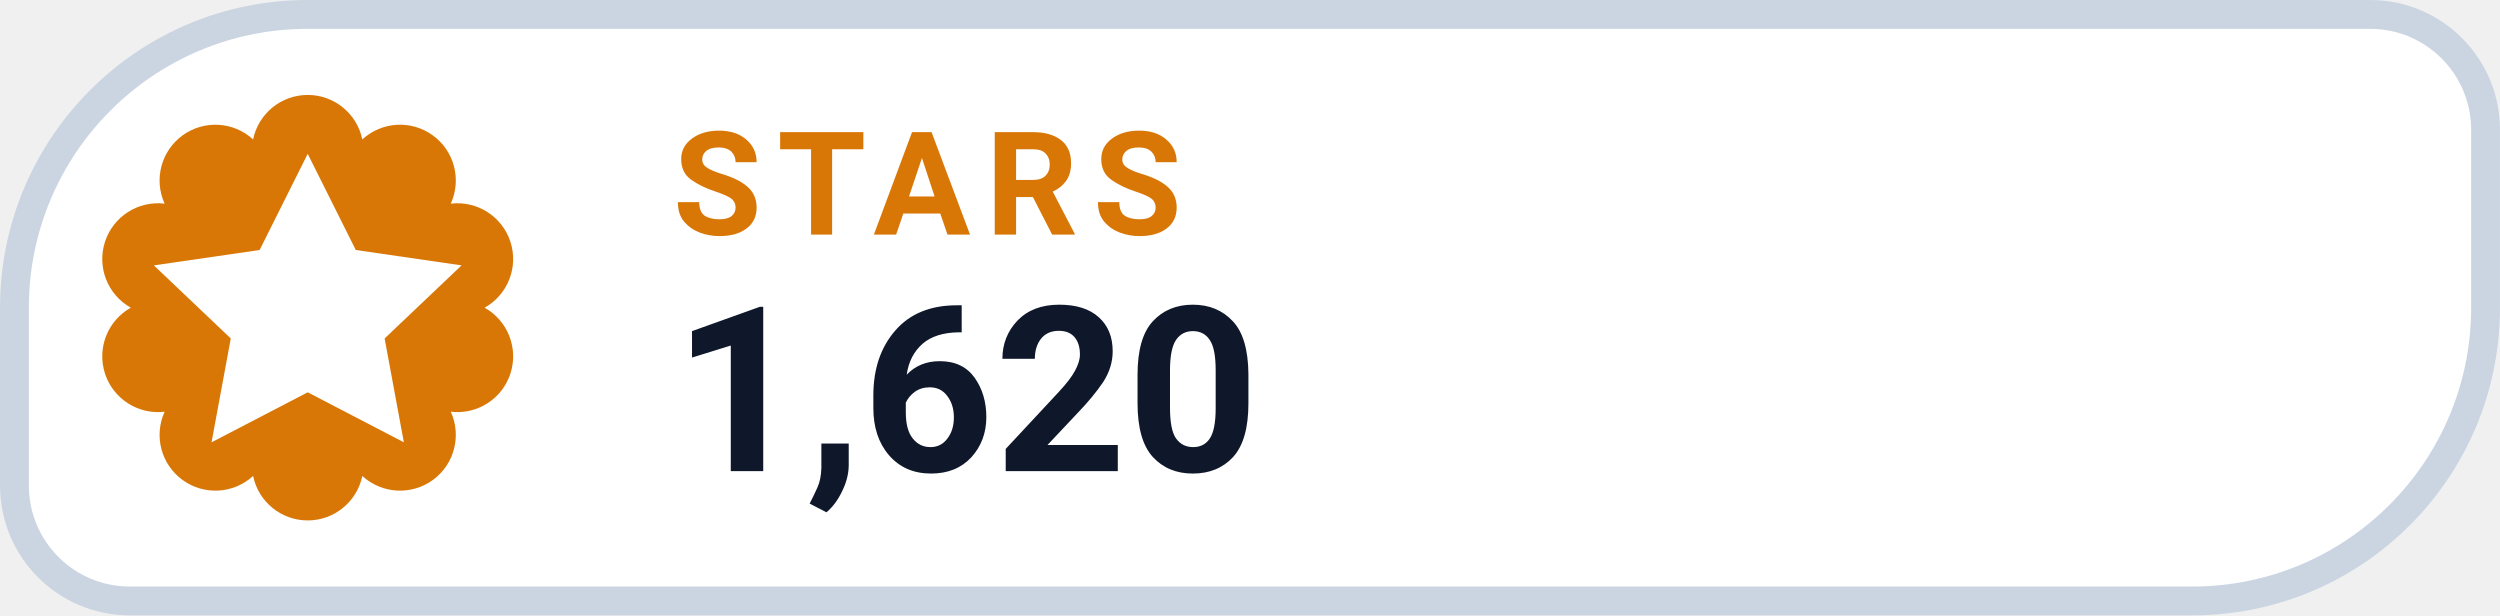
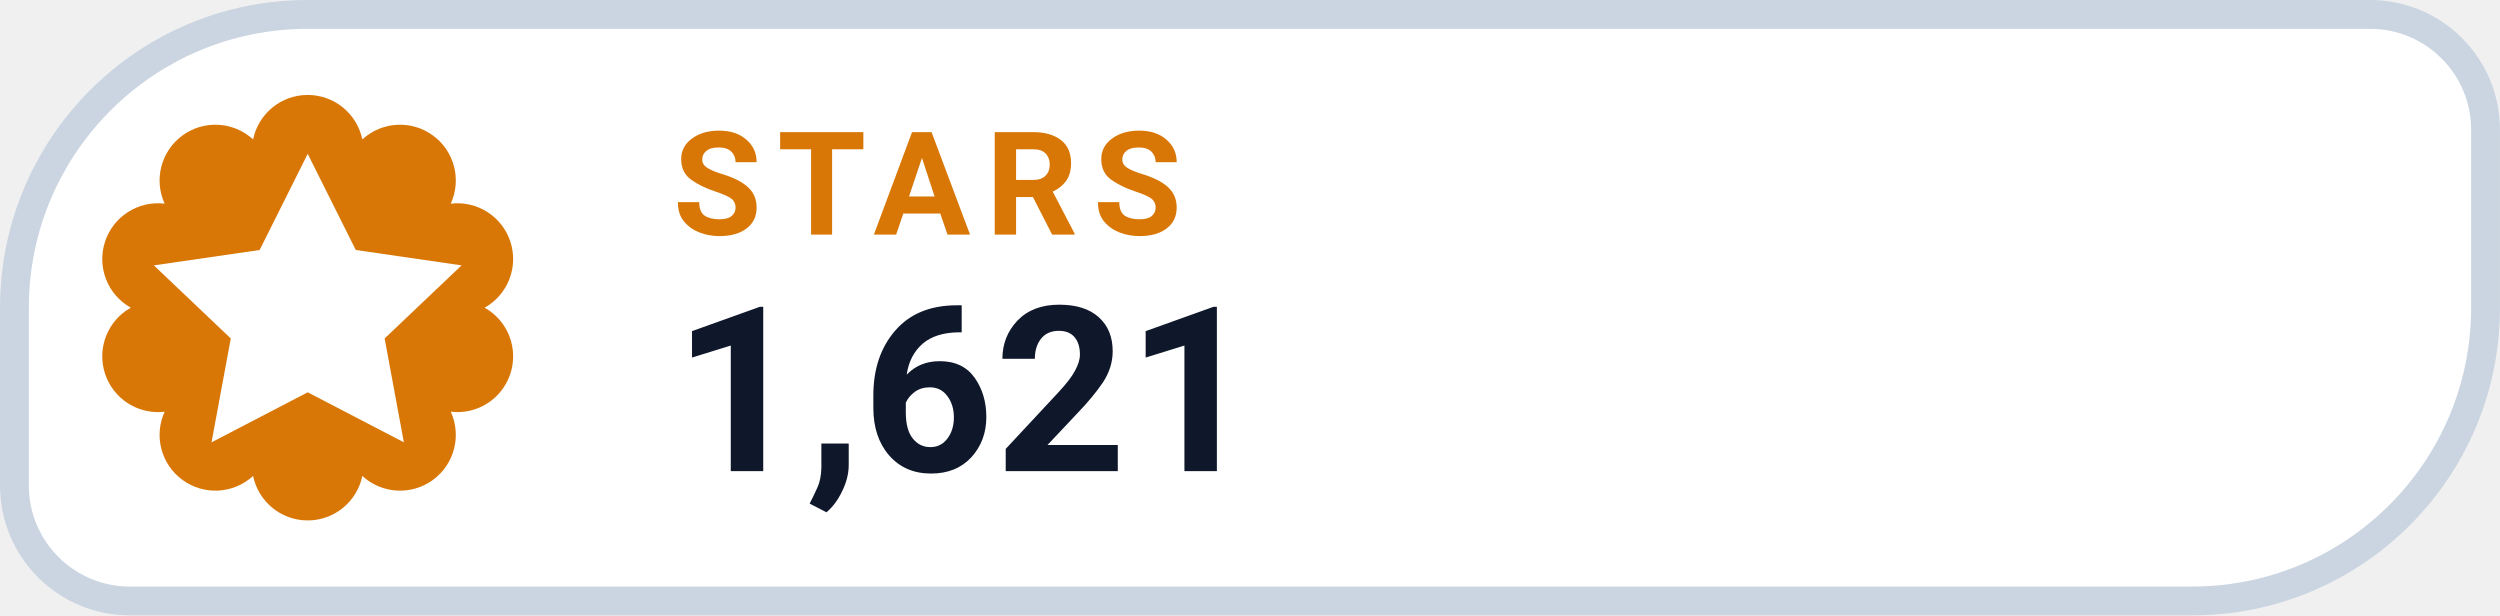
- <svg xmlns="http://www.w3.org/2000/svg" width="126" height="31.015" viewBox="0 0 130 32" role="img" aria-label="STARS 1,620">
+ <svg xmlns="http://www.w3.org/2000/svg" width="126" height="31.015" viewBox="0 0 130 32" role="img" aria-label="STARS 1,621">
  <path d="M 16.00 0.75 H 123.25 A 6.00 6.00 0 0 1 129.25 6.75 V 16.00 A 15.25 15.25 0 0 1 114.00 31.25 H 6.75 A 6.00 6.00 0 0 1 0.75 25.25 V 16.00 A 15.25 15.25 0 0 1 16.00 0.75 Z" fill="#FFFFFF" stroke="#CBD5E1" stroke-width="1.5" />
  <path d="M 13.16 7.25 A 2.90 2.90 0 0 1 18.84 7.25 A 2.90 2.90 0 0 1 23.44 10.59 A 2.90 2.90 0 0 1 25.20 16.00 A 2.90 2.90 0 0 1 23.44 21.41 A 2.90 2.90 0 0 1 18.84 24.75 A 2.90 2.90 0 0 1 13.16 24.75 A 2.90 2.90 0 0 1 8.56 21.41 A 2.90 2.90 0 0 1 6.80 16.00 A 2.90 2.90 0 0 1 8.56 10.59 A 2.90 2.90 0 0 1 13.16 7.25 Z" fill="#D97706" />
  <g transform="translate(16 16)" style="color:#FFFFFF;">
    <path d="M0 -8 l2.5 5 5.5 .8 -4 3.8 1 5.4 -5 -2.6 -5 2.6 1 -5.4 -4 -3.8 5.5 -.8 Z" fill="currentColor" />
  </g>
  <text x="35" y="12.2" fill="#D97706" font-family="-apple-system,BlinkMacSystemFont,'Segoe UI',Roboto,Helvetica,Arial,sans-serif" font-size="7.5" font-weight="700" letter-spacing=".8">STARS</text>
-   <text x="35" y="24.5" fill="#0F172A" font-family="-apple-system,BlinkMacSystemFont,'Segoe UI',Roboto,Helvetica,Arial,sans-serif" font-size="12" font-weight="750">1,620</text>
+   <text x="35" y="24.5" fill="#0F172A" font-family="-apple-system,BlinkMacSystemFont,'Segoe UI',Roboto,Helvetica,Arial,sans-serif" font-size="12" font-weight="750">1,621</text>
</svg>
